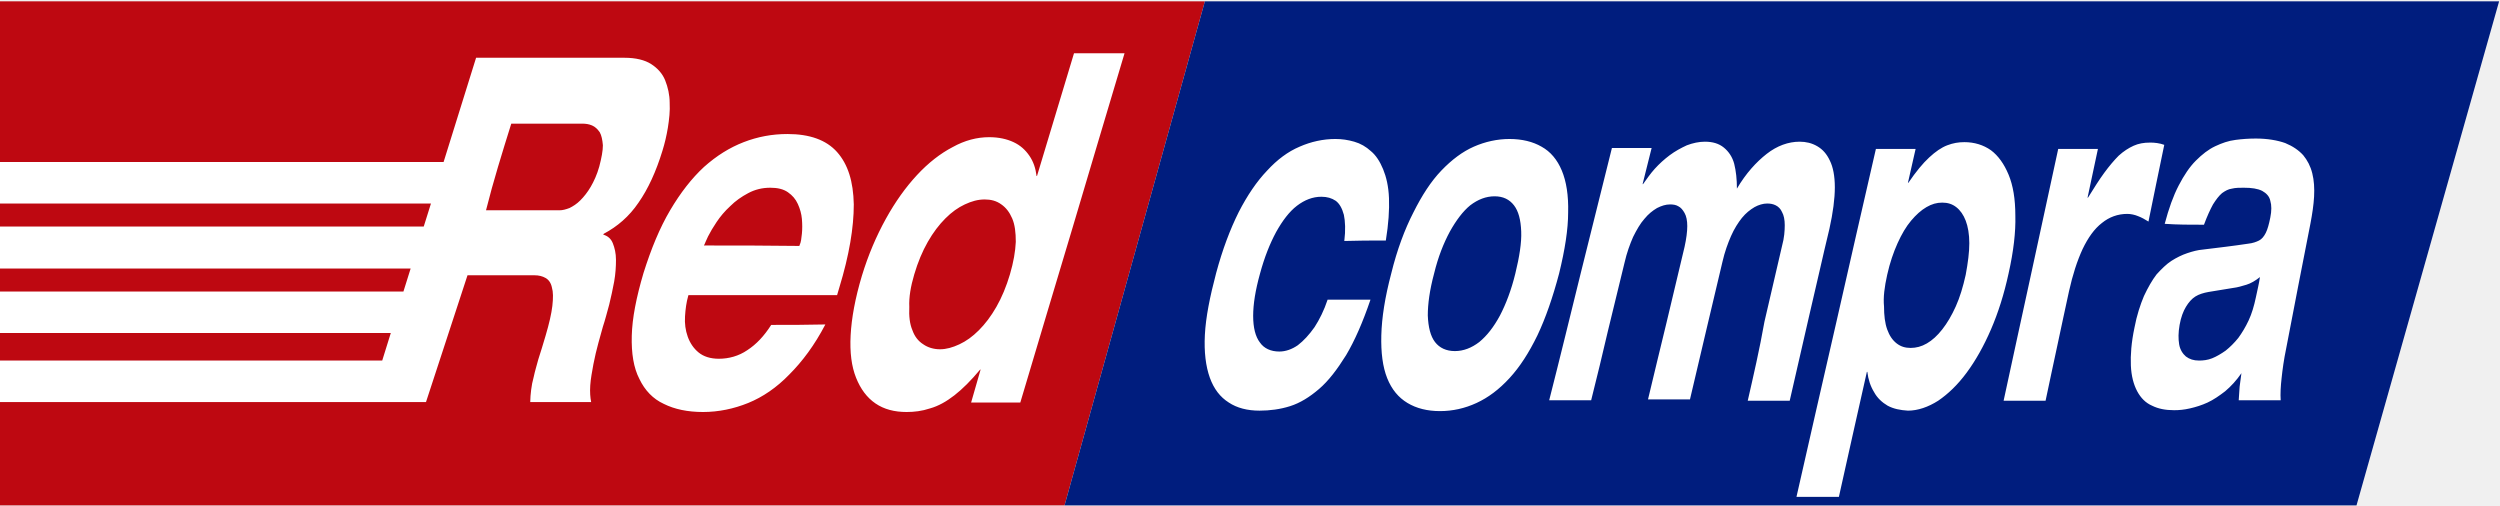
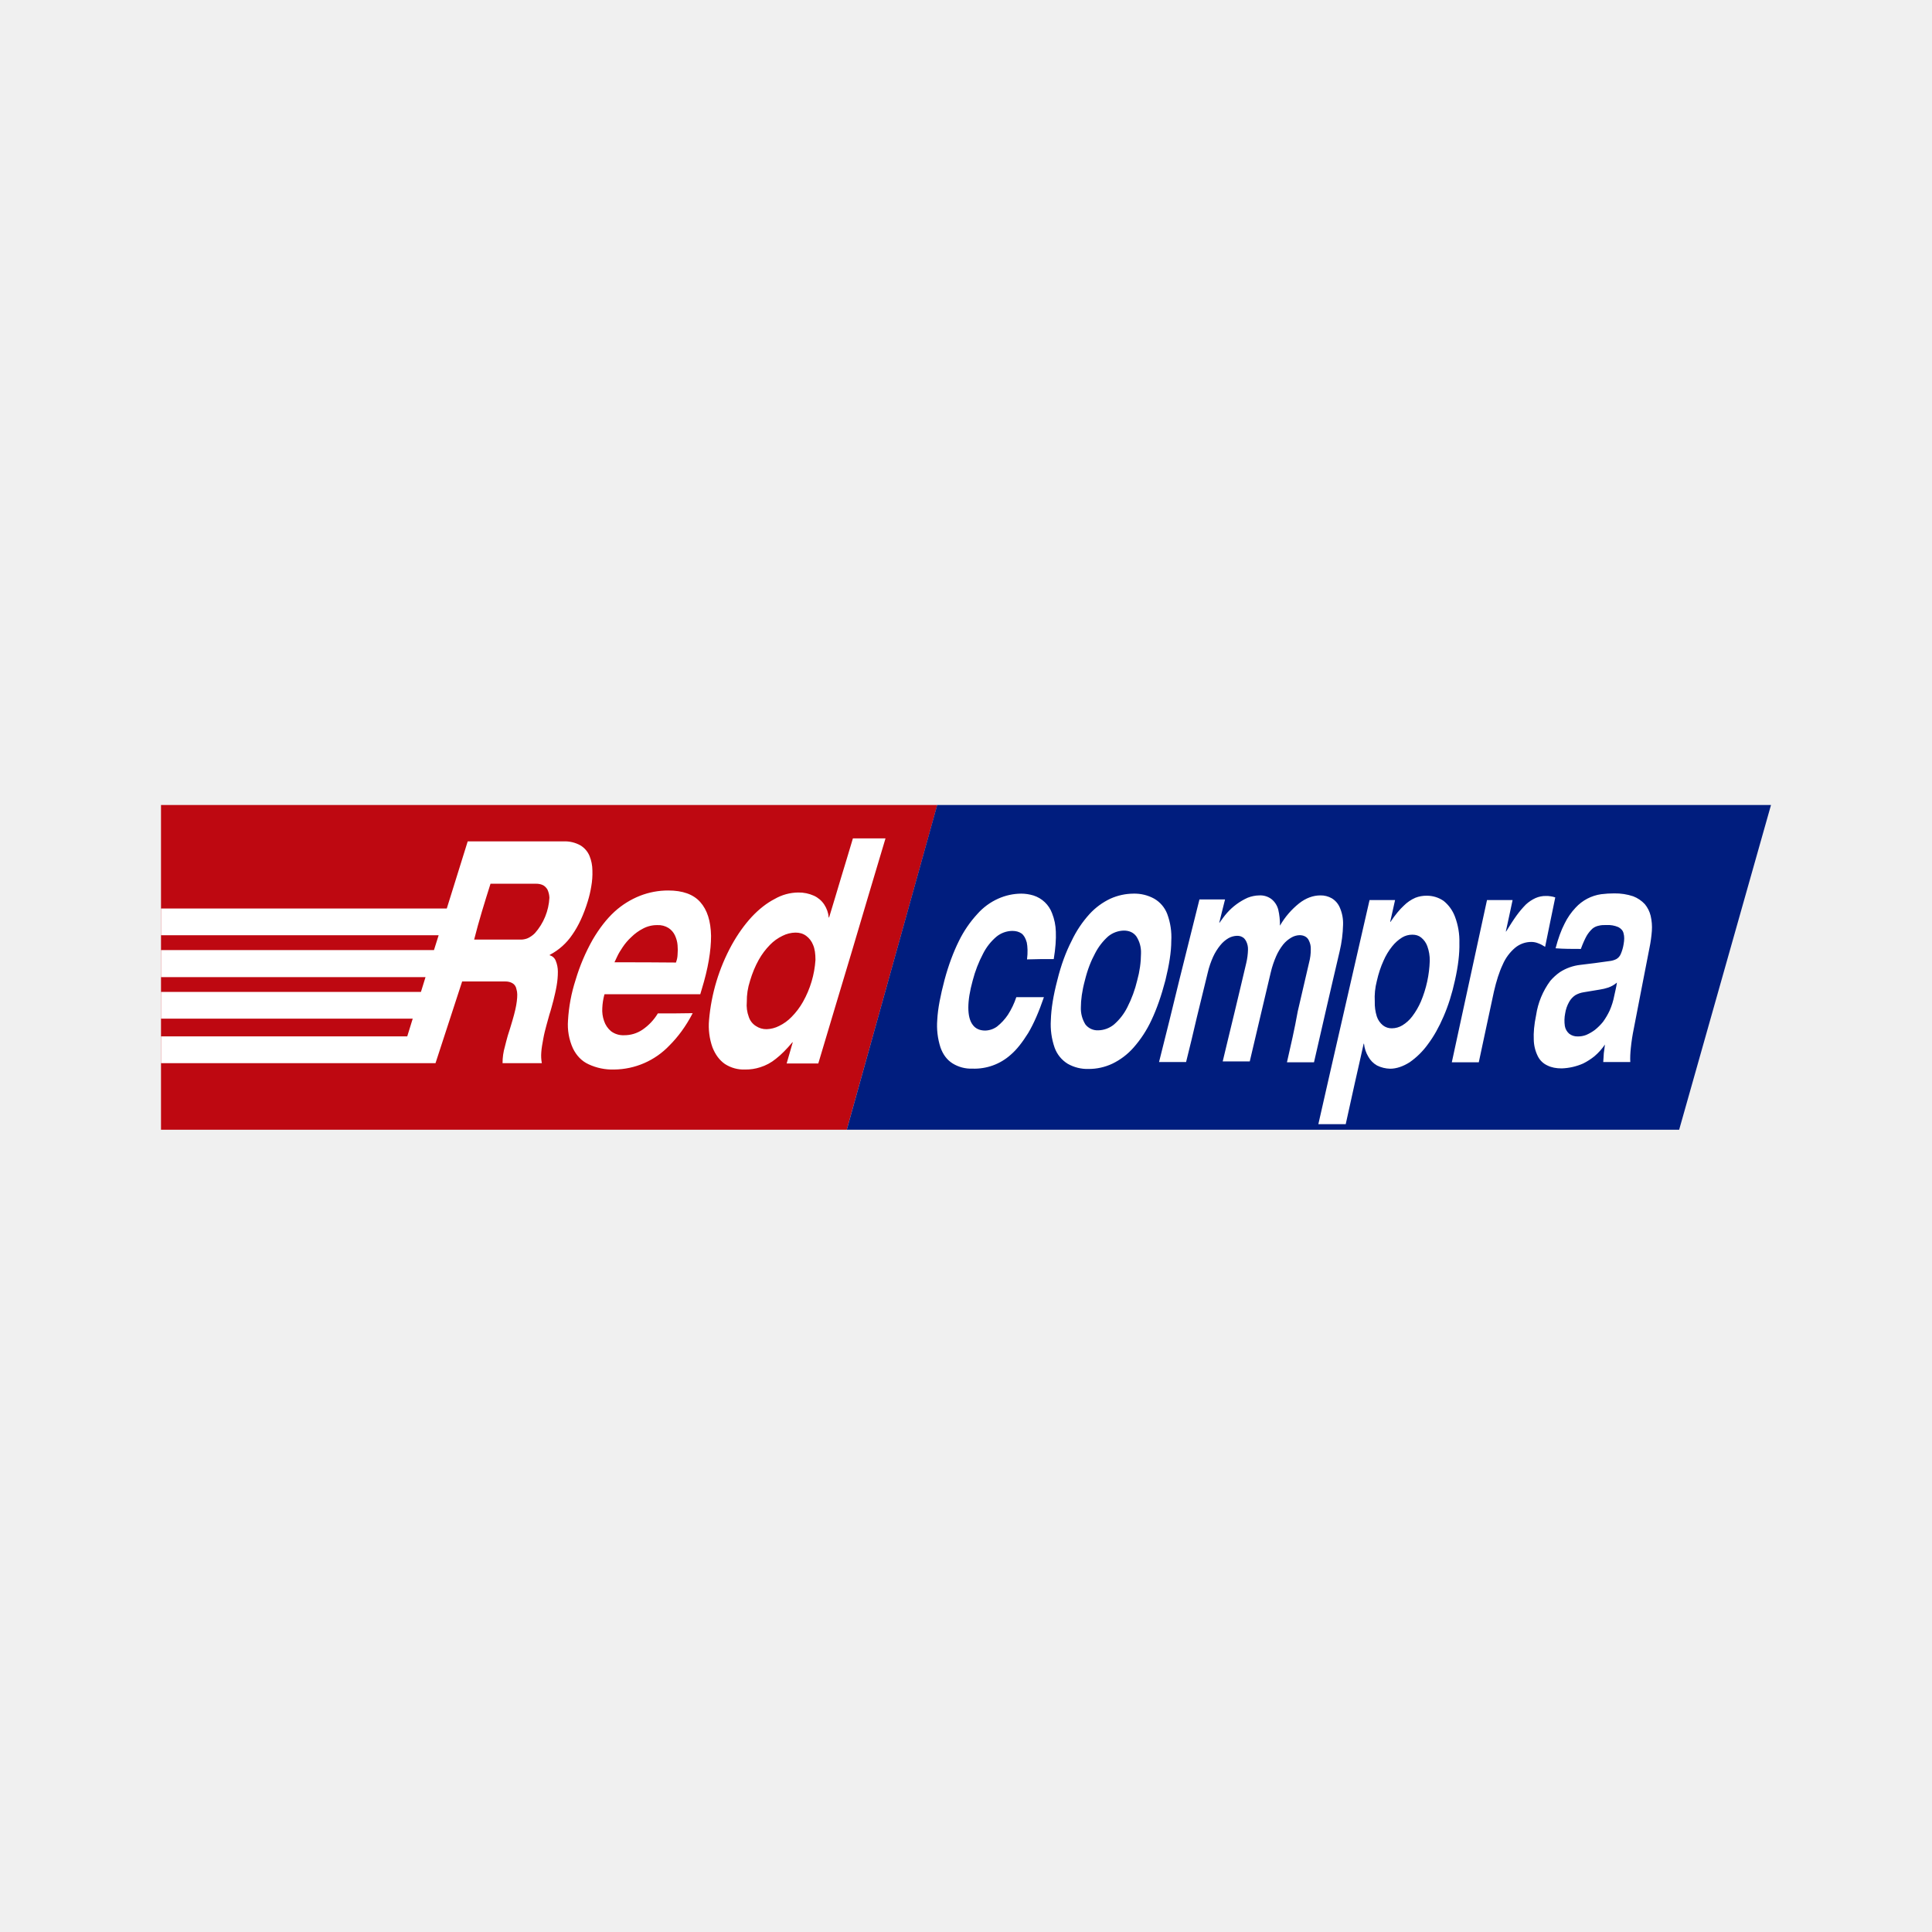
- <svg xmlns="http://www.w3.org/2000/svg" width="554" height="112" viewBox="0 0 554 112" fill="none">
-   <path fill-rule="evenodd" clip-rule="evenodd" d="M0 .3h267L235.9 112H0V.3z" fill="#BE0811" />
-   <path fill-rule="evenodd" clip-rule="evenodd" d="M553.8.3L522.2 112H235.9L267 .3h286.8z" fill="#001D7E" />
-   <path d="M307.1 53.3c.6-3.7.8-6.8.7-9.4-.1-2.6-.6-4.7-1.3-6.4-.7-1.7-1.6-3.1-2.7-4-1.1-1-2.3-1.7-3.7-2.1-1.4-.4-2.7-.6-4.2-.6-2.7 0-5.4.6-7.9 1.7-2.6 1.1-5 2.9-7.2 5.3-2.3 2.4-4.4 5.5-6.3 9.2-1.9 3.8-3.6 8.3-5 13.5-1.4 5.3-2.3 9.8-2.5 13.7-.2 3.8.2 7 1.1 9.5.9 2.5 2.3 4.3 4.2 5.5 1.8 1.2 4.1 1.8 6.8 1.8 2.3 0 4.6-.3 6.8-1s4.3-2 6.4-3.8c2.1-1.8 4-4.3 6-7.5 1.9-3.2 3.7-7.3 5.4-12.3h-9.5c-.8 2.4-1.8 4.4-2.9 6.1-1.2 1.7-2.4 3-3.7 4-1.3.9-2.7 1.4-4.1 1.4-1.9 0-3.4-.7-4.3-2-1-1.3-1.5-3.3-1.5-5.9 0-2.6.5-5.7 1.5-9.3 1-3.7 2.2-6.7 3.6-9.3 1.4-2.5 2.9-4.5 4.6-5.8 1.7-1.3 3.5-2 5.4-2 1.3 0 2.3.3 3.2.9.8.6 1.4 1.6 1.8 3.1.3 1.4.4 3.4.1 5.8 2.9-.1 6-.1 9.2-.1zm1.2 7.3c-1.4 5.3-2.1 9.8-2.2 13.7-.1 3.8.3 7 1.3 9.5s2.5 4.3 4.5 5.5c2 1.2 4.4 1.8 7.2 1.8s5.5-.6 8.1-1.8c2.6-1.2 5-3 7.3-5.5s4.3-5.6 6.2-9.5c1.8-3.8 3.4-8.4 4.8-13.7 1.3-5.3 2-9.8 2-13.5.1-3.8-.4-6.9-1.4-9.3-1-2.4-2.5-4.2-4.5-5.3-1.9-1.1-4.3-1.7-7.1-1.7-2.7 0-5.4.6-7.9 1.7s-4.9 2.9-7.2 5.3-4.3 5.5-6.2 9.3c-1.9 3.7-3.6 8.2-4.9 13.5zm9.5 0c.9-3.7 2.1-6.7 3.5-9.3 1.4-2.5 2.9-4.5 4.5-5.8 1.7-1.3 3.5-2 5.4-2 1.9 0 3.3.7 4.3 2s1.5 3.2 1.6 5.8c.1 2.5-.4 5.6-1.3 9.3-.9 3.7-2.1 6.8-3.4 9.3-1.4 2.6-2.9 4.5-4.6 5.9-1.7 1.3-3.5 2-5.4 2-1.9 0-3.4-.7-4.4-2-1-1.3-1.5-3.3-1.6-5.9 0-2.5.4-5.6 1.4-9.3zm69.5 28.2h9.3c1.5-6.4 2.9-12.8 4.4-19.2 1.5-6.3 2.9-12.7 4.4-18.9.8-3.6 1.2-6.7 1.2-9.2 0-2.5-.4-4.5-1.1-5.9-.7-1.5-1.6-2.5-2.8-3.2-1.2-.7-2.5-1-3.9-1-2.5 0-5 .9-7.3 2.7-2.3 1.8-4.6 4.3-6.6 7.7 0-2.1-.2-3.9-.6-5.5-.4-1.5-1.2-2.7-2.3-3.6-1.1-.9-2.5-1.3-4.2-1.3-1.3 0-2.7.3-4 .8-1.3.6-2.6 1.3-3.8 2.2-1.2.9-2.3 1.9-3.3 3s-1.8 2.3-2.6 3.4h-.1c.7-2.7 1.3-5.3 2-8h-8.8c-2.3 9.2-4.6 18.4-6.9 27.7-2.3 9.3-4.6 18.8-7 28.2h9.3c1.3-5.1 2.5-10.2 3.7-15.3 1.2-5.1 2.5-10.1 3.7-15.2.5-2.2 1.2-4.1 1.9-5.7.8-1.6 1.6-3 2.5-4 .9-1.1 1.8-1.8 2.8-2.4 1-.5 1.9-.8 2.9-.8.7 0 1.3.1 1.8.4.6.3 1 .8 1.4 1.5.4.7.6 1.7.6 2.9s-.2 2.8-.6 4.6c-1.3 5.6-2.7 11.2-4 16.8-1.4 5.6-2.7 11.3-4.1 17h9.3l3.6-15.3c1.2-5.1 2.4-10.1 3.6-15.2.5-2.2 1.2-4.1 1.9-5.7.7-1.6 1.6-3 2.4-4 .9-1.1 1.8-1.8 2.8-2.4.9-.5 1.9-.8 2.8-.8.7 0 1.3.1 1.9.4.6.3 1.1.8 1.4 1.5.4.7.6 1.7.6 2.9s-.1 2.8-.6 4.6L391 71.3c-1.1 6.2-2.4 11.8-3.7 17.5zm30.9-27.9c.6-2.7 1.4-5 2.3-7 .9-2 1.9-3.7 3-5 1.1-1.3 2.2-2.3 3.4-3 1.2-.7 2.3-1 3.5-1 1.2 0 2.2.3 3.1 1 .9.7 1.6 1.7 2.1 3s.8 3 .8 5-.3 4.3-.8 7c-.6 2.7-1.3 5-2.2 7-.9 2-1.9 3.7-3 5.1-1.1 1.4-2.2 2.4-3.4 3.1-1.2.7-2.4 1-3.6 1-1.2 0-2.2-.3-3.1-1-.9-.7-1.6-1.7-2.1-3.1-.5-1.4-.7-3.1-.7-5.1-.2-2 .1-4.3.7-7zm-20.1 49.2h9.4c1-4.6 2.1-9.3 3.1-13.9s2.1-9.2 3.1-13.8h.1c.2 1.7.7 3.2 1.5 4.5.7 1.3 1.8 2.3 3 3 1.3.7 2.8 1 4.5 1.1 2.2 0 4.5-.8 6.7-2.2 2.2-1.5 4.3-3.5 6.3-6.2s3.8-5.9 5.4-9.6c1.6-3.7 2.9-7.8 3.9-12.4 1.1-4.9 1.6-9.2 1.5-12.8 0-3.7-.5-6.7-1.5-9.1-1-2.4-2.3-4.2-3.9-5.4-1.7-1.2-3.7-1.8-5.9-1.8-1.3 0-2.5.2-3.8.7-1.3.5-2.6 1.4-4 2.7-1.4 1.3-2.9 3.1-4.6 5.6h-.1c.6-2.5 1.1-5 1.7-7.5h-8.8c-2.9 12.6-5.8 25.3-8.7 38.1-3 12.9-5.9 25.9-8.9 39zM444 88.8h9.3c.9-4.1 1.7-8.2 2.6-12.2.9-4.1 1.7-8.1 2.6-12.1.8-3.6 1.8-6.7 3-9.3 1.2-2.5 2.6-4.5 4.3-5.8 1.6-1.3 3.5-2 5.6-2 .8 0 1.7.2 2.4.5.8.3 1.5.7 2.3 1.2 1.2-5.7 2.3-11.4 3.5-17-.5-.2-1-.3-1.6-.4-.6-.1-1.1-.1-1.6-.1-1.3 0-2.5.2-3.6.7-1.1.5-2.2 1.2-3.3 2.2-1 1-2.1 2.3-3.2 3.8s-2.3 3.4-3.6 5.5h-.1c.8-3.6 1.5-7.2 2.3-10.8h-8.8c-2 9.2-4 18.4-6 27.7S446 79.4 444 88.8zm55.9-22.9c-.4 1.9-.9 3.6-1.6 5.1-.7 1.5-1.5 2.8-2.3 3.9-.9 1.1-1.8 2-2.8 2.8-1 .7-2 1.3-3 1.7-1 .4-2 .5-2.9.5-1.2 0-2.1-.3-2.9-.9-.7-.6-1.3-1.5-1.5-2.7-.2-1.2-.2-2.6.1-4.3.3-1.7.8-3 1.4-4 .6-1 1.3-1.8 2.1-2.3.8-.5 1.8-.8 2.9-1 1.8-.3 3.7-.6 5.5-.9.9-.1 1.9-.4 2.9-.7 1-.3 2-.9 3-1.7-.2 1.5-.6 3-.9 4.5zm-11.5-16.1c.7-1.9 1.4-3.4 2-4.5.7-1.1 1.3-1.9 2-2.5.7-.5 1.4-.9 2.2-1 .8-.2 1.7-.2 2.6-.2 1.8 0 3.1.2 4.1.7.9.5 1.6 1.2 1.8 2.2.3 1 .3 2.2 0 3.7s-.6 2.6-1 3.4c-.4.8-.9 1.4-1.5 1.7-.6.3-1.4.6-2.4.7-3.3.5-6.7.9-10 1.3-1.2.1-2.3.4-3.5.8-1.2.4-2.4 1-3.5 1.7s-2.2 1.8-3.3 3c-1 1.3-1.9 2.9-2.8 4.8-.8 1.9-1.6 4.3-2.1 7-.7 3.3-.9 6.1-.8 8.4.1 2.3.6 4.2 1.4 5.7.8 1.5 1.9 2.6 3.3 3.2 1.4.7 3 1 4.9 1 1.1 0 2.2-.1 3.5-.4 1.3-.3 2.6-.7 3.9-1.3 1.3-.6 2.6-1.5 3.9-2.5 1.3-1.1 2.5-2.4 3.6-4-.1 1-.3 2-.4 3-.1 1-.1 2-.2 3h9.3c-.1-1.4 0-3.1.2-4.9.2-1.9.5-4.1 1-6.5.9-4.7 1.8-9.3 2.7-14l2.7-13.8c.4-2.1.7-4.1.8-5.9.1-1.9 0-3.6-.4-5.2s-1.1-2.9-2-4c-1-1.1-2.3-2-4-2.7-1.7-.6-3.9-1-6.5-1-1.5 0-3 .1-4.5.3-1.6.2-3 .7-4.5 1.4s-2.9 1.8-4.3 3.2c-1.4 1.4-2.6 3.2-3.8 5.5-1.2 2.3-2.2 5.1-3.1 8.5 2.8.2 5.7.2 8.7.2zM113.3 27.4H129c.8 0 1.5.1 2.2.4.7.3 1.2.8 1.7 1.5.4.7.6 1.7.7 2.9 0 1.2-.3 2.8-.8 4.7-.5 1.8-1.2 3.3-1.9 4.5-.7 1.2-1.5 2.2-2.3 3-.8.8-1.6 1.3-2.4 1.7-.8.3-1.5.5-2.2.5h-16.3c1.6-6.4 3.6-12.8 5.6-19.2zm-15 8.5H0v9.2h95.5l-1.6 5.1H0v9.3h91l-1.6 5.1H0v9.2h86.6l-1.9 6.1H0v9.2h94.4l9.2-28.1h14.8c1 0 1.8.2 2.5.6.7.4 1.2 1.1 1.4 2.1.3 1 .3 2.3.1 4.1-.2 1.7-.7 3.9-1.5 6.6-.6 2-1.1 3.7-1.6 5.2-.4 1.5-.8 2.8-1 3.8-.3 1.1-.5 2.1-.6 3-.1.9-.2 1.8-.2 2.7H131c-.2-1-.3-2.2-.2-3.7.1-1.5.4-3 .7-4.7.3-1.6.7-3.2 1.1-4.7.4-1.4.7-2.6 1-3.6.5-1.5.9-3.1 1.4-4.9.4-1.7.8-3.4 1.1-5.1.3-1.7.4-3.3.4-4.8s-.3-2.7-.7-3.7c-.4-1-1.1-1.6-2.1-1.9 0-.1 0-.1.1-.2 3-1.6 5.6-3.8 7.7-6.9 2.1-3 3.9-6.9 5.3-11.5.5-1.6.9-3.3 1.2-5.1.3-1.9.5-3.7.4-5.5 0-1.8-.4-3.5-1-5s-1.7-2.7-3.1-3.6c-1.4-.9-3.4-1.4-5.9-1.4h-32.9l-7.2 23.1zM170.9 72c-1.6 2.5-3.3 4.3-5.3 5.6-1.9 1.3-4.1 1.9-6.3 1.9-1.9 0-3.4-.5-4.5-1.4-1.1-.9-1.9-2.1-2.4-3.5s-.7-2.9-.6-4.5c.1-1.6.3-3.1.7-4.5 0-.1 0-.1.1-.2h32.9c.2-.6.3-1.1.5-1.7 2.2-7.2 3.2-13.3 3.2-18.4-.1-5.1-1.3-8.9-3.7-11.6-2.4-2.7-6.1-4-11-4-3.4 0-6.6.6-9.7 1.8-3.1 1.2-6 3-8.8 5.5-2.7 2.5-5.2 5.7-7.5 9.6-2.3 3.9-4.2 8.5-5.9 13.9-1.6 5.4-2.5 10-2.6 13.9-.1 3.9.4 7.1 1.7 9.6 1.2 2.5 3 4.4 5.4 5.5 2.4 1.2 5.3 1.8 8.7 1.8 3.4 0 6.8-.7 10-2s6.3-3.4 9.1-6.3c2.9-2.9 5.6-6.5 8-11.1-4 .1-8 .1-12 .1zM156 54.4c0-.1 0-.1.1-.2.1-.3.4-.9.8-1.8.5-1 1.1-2 1.9-3.2.8-1.2 1.8-2.4 3-3.5 1.2-1.2 2.5-2.1 4-2.9 1.5-.8 3.1-1.2 4.9-1.2 1.6 0 2.9.3 3.9 1s1.7 1.5 2.2 2.6c.5 1.1.8 2.2.9 3.3.1 1.2.1 2.3 0 3.3s-.2 1.9-.5 2.5c0 .1 0 .1-.1.2-7-.1-14-.1-21.1-.1zm46.6 6.4c.8-2.7 1.8-5.1 3-7.2 1.2-2.1 2.5-3.8 3.9-5.2 1.4-1.4 2.8-2.4 4.3-3.1 1.5-.7 2.9-1.1 4.4-1.1 1.4 0 2.6.3 3.7 1.1 1 .7 1.8 1.7 2.4 3.1.6 1.4.8 3.1.8 5.2-.1 2.1-.5 4.5-1.3 7.2s-1.8 5.1-3 7.2c-1.2 2.1-2.5 3.8-3.9 5.2-1.4 1.4-2.8 2.4-4.3 3.1-1.5.7-2.9 1.1-4.3 1.1s-2.7-.4-3.7-1.1c-1.1-.7-1.9-1.7-2.4-3.1-.6-1.4-.8-3.1-.7-5.2-.1-2.1.3-4.5 1.1-7.2zm12.6 28.4h10.9c3.9-13 7.7-25.9 11.6-38.8 3.8-12.9 7.7-25.8 11.5-38.6H238c-1.4 4.5-2.7 9.1-4.1 13.6-1.4 4.5-2.7 9.1-4.1 13.6h-.1c-.2-1.7-.7-3.2-1.6-4.5-.9-1.3-2-2.3-3.5-3-1.5-.7-3.3-1.1-5.4-1.1-2.7 0-5.4.7-8.1 2.2-2.7 1.4-5.4 3.5-7.9 6.2s-4.8 5.9-6.9 9.7c-2.1 3.8-3.9 8-5.3 12.6-1.5 5-2.3 9.4-2.5 13.2-.2 3.8.2 6.9 1.2 9.4s2.4 4.4 4.3 5.7c1.9 1.3 4.2 1.9 6.9 1.9 1.7 0 3.4-.2 5.2-.8 1.8-.5 3.6-1.5 5.4-2.9 1.8-1.4 3.7-3.3 5.7-5.7h.1c-.7 2.5-1.4 4.9-2.1 7.3z" fill="#fff" />
+ <svg xmlns="http://www.w3.org/2000/svg" width="24" height="24" viewBox="0 0 24 24" fill="none">
+   <path fill-rule="evenodd" clip-rule="evenodd" d="M2 10h9.643l-1.124 4.034H2V10z" fill="#BE0811" />
+   <path fill-rule="evenodd" clip-rule="evenodd" d="M22 10l-1.141 4.034h-10.34L11.642 10H22z" fill="#001D7E" />
+   <path d="M13.09 11.914c.022-.134.03-.246.026-.34a.669.669 0 00-.047-.23.364.364 0 00-.231-.22.532.532 0 00-.152-.023.711.711 0 00-.285.062.759.759 0 00-.26.191 1.409 1.409 0 00-.228.333c-.068.137-.13.3-.18.487-.05.191-.083.354-.09.495a.886.886 0 00.04.343c.032.09.082.155.15.198a.436.436 0 00.246.065.675.675 0 00.477-.173c.076-.065.145-.155.217-.27.069-.116.133-.264.195-.445h-.343a.959.959 0 01-.105.22.65.65 0 01-.134.145.261.261 0 01-.148.05c-.068 0-.122-.025-.155-.072-.036-.047-.054-.119-.054-.213s.018-.206.054-.336a1.55 1.55 0 01.13-.336.675.675 0 01.166-.21.318.318 0 01.195-.071c.047 0 .083.01.116.032.029.022.05.058.065.112.01.05.014.123.003.21.105-.004.217-.004.333-.004zm.044.264c-.05.191-.076.354-.08.494a.877.877 0 00.047.343.39.39 0 00.163.2.496.496 0 00.26.064.69.69 0 00.293-.065.831.831 0 00.263-.199 1.41 1.41 0 00.224-.343c.065-.137.123-.303.173-.494.047-.192.073-.354.073-.488a.823.823 0 00-.05-.336.374.374 0 00-.163-.191.508.508 0 00-.257-.062.711.711 0 00-.285.062.833.833 0 00-.26.191 1.36 1.36 0 00-.224.336c-.069.134-.13.296-.177.488zm.343 0c.033-.134.076-.242.127-.336a.726.726 0 01.162-.21.318.318 0 01.195-.072c.069 0 .12.025.155.072a.362.362 0 01.058.21 1.28 1.28 0 01-.047.336 1.493 1.493 0 01-.123.335.694.694 0 01-.166.214.318.318 0 01-.195.072.191.191 0 01-.159-.072.375.375 0 01-.057-.213c0-.09.014-.203.05-.336zm2.51 1.018h.336l.159-.693c.054-.228.105-.459.159-.683a1.58 1.58 0 00.043-.332.487.487 0 00-.04-.213.247.247 0 00-.1-.116.274.274 0 00-.142-.036c-.09 0-.18.033-.263.098a.98.98 0 00-.239.278.818.818 0 00-.021-.199.247.247 0 00-.083-.13.23.23 0 00-.152-.047.413.413 0 00-.145.029.755.755 0 00-.256.188c-.036.04-.065.083-.094.123h-.003c.025-.098.046-.192.072-.29H14.9l-.25 1.001c-.082.336-.165.679-.252 1.019h.336c.047-.185.09-.369.133-.553l.134-.549c.018-.08.043-.148.069-.206a.663.663 0 01.09-.144.37.37 0 01.101-.087.228.228 0 01.105-.029c.025 0 .047.004.065.015.022.01.036.028.05.054a.216.216 0 01.022.104.809.809 0 01-.022.167c-.046.202-.097.404-.144.606-.05.203-.098.408-.148.614h.336l.13-.552.13-.55c.018-.079.043-.147.068-.205a.67.67 0 01.087-.145.371.371 0 01.101-.086.215.215 0 01.101-.03c.026 0 .047.004.069.015.022.011.04.03.05.055a.216.216 0 01.022.104.617.617 0 01-.021.166l-.141.607c-.04.224-.087.426-.134.632zm1.116-1.008c.022-.097.05-.18.083-.252a.773.773 0 01.108-.18.485.485 0 01.123-.11.241.241 0 01.127-.035c.043 0 .079.01.111.036a.244.244 0 01.076.108.51.51 0 01.03.18 1.422 1.422 0 01-.11.506.888.888 0 01-.107.184.438.438 0 01-.123.112.253.253 0 01-.13.037.173.173 0 01-.112-.037.238.238 0 01-.076-.111.555.555 0 01-.025-.185.823.823 0 01.025-.253zm-.726 1.777h.34l.111-.502c.037-.166.076-.332.112-.498h.004a.394.394 0 00.054.162.284.284 0 00.108.109.385.385 0 00.163.04c.08 0 .163-.03.242-.08a.947.947 0 00.227-.224c.073-.097.138-.213.195-.346.058-.134.105-.282.141-.448.04-.177.058-.333.055-.463a.856.856 0 00-.055-.328.456.456 0 00-.14-.195.363.363 0 00-.213-.065.37.37 0 00-.138.025.464.464 0 00-.144.098c-.05.046-.105.111-.166.202h-.004c.022-.09.04-.18.061-.271h-.317l-.315 1.376c-.108.466-.213.935-.321 1.408zm1.658-.769h.335c.033-.148.062-.296.094-.44.033-.149.062-.293.094-.438.03-.13.065-.242.109-.335a.567.567 0 01.155-.21.315.315 0 01.202-.072c.03 0 .062.007.087.018.029.01.054.025.083.043.043-.206.083-.411.126-.614a.27.27 0 00-.058-.014c-.021-.004-.04-.004-.057-.004a.31.31 0 00-.13.026.457.457 0 00-.12.08 1.2 1.2 0 00-.115.136c-.04.055-.083.123-.13.199h-.004c.03-.13.055-.26.084-.39h-.318l-.217 1c-.072.336-.148.676-.22 1.015zm2.018-.827a.849.849 0 01-.057.184.852.852 0 01-.083.141.67.67 0 01-.102.101.544.544 0 01-.108.062.28.28 0 01-.105.018.165.165 0 01-.104-.033.162.162 0 01-.055-.097.457.457 0 01.004-.156.42.42 0 01.05-.144.243.243 0 01.077-.083.3.3 0 01.104-.036l.199-.033a.62.62 0 00.105-.025.332.332 0 00.108-.062c-.007.055-.022.109-.033.163zm-.415-.581c.025-.069.05-.123.072-.163a.393.393 0 01.073-.09.177.177 0 01.079-.036c.029-.008.061-.008.094-.008a.33.33 0 01.148.026c.033.018.058.043.065.08.01.035.01.079 0 .133a.508.508 0 01-.036.123.13.13 0 01-.054.061.245.245 0 01-.087.025c-.12.018-.242.033-.361.047a.59.59 0 00-.253.09.65.65 0 00-.12.109.954.954 0 00-.176.426c-.025.12-.033.22-.029.303a.48.48 0 00.05.206.246.246 0 00.12.116c.05.025.108.036.177.036a.719.719 0 00.267-.061.771.771 0 00.14-.09.723.723 0 00.13-.145c-.003.036-.01.072-.014.108-.003.036-.003.072-.007.109h.336c-.003-.051 0-.112.007-.178a2.36 2.36 0 01.036-.234l.098-.506.097-.498a1.65 1.65 0 00.03-.213.633.633 0 00-.015-.188.363.363 0 00-.072-.144.39.39 0 00-.145-.098.712.712 0 00-.235-.036c-.054 0-.108.003-.162.01a.533.533 0 00-.318.167.799.799 0 00-.137.198c-.043.083-.08.185-.112.307.101.008.206.008.314.008zm-13.546-.81h.567c.029 0 .054.004.08.015.024.01.043.029.06.054a.262.262 0 01.026.105.72.72 0 01-.18.44.32.32 0 01-.087.062.229.229 0 01-.08.018H5.89c.058-.231.13-.462.203-.693zm-.542.308H2v.332h3.449l-.058.184H2v.336h3.286l-.057.184H2v.332h3.127l-.068.22H2v.333h3.41l.331-1.015h.535c.036 0 .065.007.09.022.025.014.044.04.05.076.012.036.012.083.004.148-.007.061-.025.14-.054.238-.021.072-.04.134-.058.188-.014.054-.028.1-.036.137a.716.716 0 00-.029.206h.488a.503.503 0 01-.007-.134c.003-.054.014-.108.025-.17.01-.057.025-.115.04-.17l.036-.13c.018-.053.032-.111.05-.176.015-.062.03-.123.04-.184a.99.99 0 00.015-.174.352.352 0 00-.026-.133.11.11 0 00-.076-.069c0-.004 0-.004.004-.007a.76.76 0 00.278-.25c.076-.108.141-.248.192-.415a1.37 1.37 0 00.043-.184.938.938 0 00.014-.198.487.487 0 00-.036-.181.279.279 0 00-.112-.13.395.395 0 00-.213-.05H5.81l-.26.834zm2.622 1.303a.648.648 0 01-.192.203.4.4 0 01-.227.068.25.25 0 01-.163-.05.284.284 0 01-.086-.127.403.403 0 01-.022-.162.766.766 0 01.025-.163c0-.003 0-.003.004-.007h1.188l.018-.061c.08-.26.116-.48.116-.665-.004-.184-.047-.321-.134-.419-.086-.097-.22-.144-.397-.144a.958.958 0 00-.35.065 1.036 1.036 0 00-.318.198c-.098.09-.188.206-.271.347a2.41 2.41 0 00-.213.502 2 2 0 00-.094.502.71.71 0 00.061.347c.044.09.109.159.195.198a.697.697 0 00.315.065.96.96 0 00.69-.3c.104-.104.202-.234.288-.4-.144.003-.289.003-.433.003zm-.538-.635c0-.004 0-.004.003-.008l.03-.064c.017-.037.039-.073.068-.116a.693.693 0 01.108-.126.59.59 0 01.145-.105.367.367 0 01.177-.043.24.24 0 01.14.036.223.223 0 01.08.093c.018.04.029.08.032.12a.655.655 0 010 .119.283.283 0 01-.018.09c0 .004 0 .004-.003.007-.253-.003-.506-.003-.762-.003zm1.683.23c.029-.097.065-.183.108-.26a.876.876 0 01.14-.187.543.543 0 01.156-.112.369.369 0 01.16-.04c.05 0 .093.011.133.04a.253.253 0 01.086.112c.022.05.03.112.03.188a1.224 1.224 0 01-.155.52.88.88 0 01-.142.188.543.543 0 01-.155.112.366.366 0 01-.155.04.233.233 0 01-.134-.04.21.21 0 01-.087-.112.424.424 0 01-.025-.188.8.8 0 01.04-.26zm.455 1.027h.393c.141-.47.279-.936.42-1.402.137-.466.277-.931.415-1.394h-.405c-.05.163-.097.329-.148.491-.05.163-.097.33-.148.492h-.004a.35.35 0 00-.057-.163.308.308 0 00-.127-.108.458.458 0 00-.195-.04.595.595 0 00-.292.08c-.098.05-.195.126-.286.223-.09.098-.173.213-.249.35a2.359 2.359 0 00-.281.932.8.8 0 00.043.34c.036.09.087.159.155.206a.43.43 0 00.25.068.582.582 0 00.187-.028.575.575 0 00.195-.105c.065-.05.134-.12.206-.206h.004l-.076.264z" fill="#fff" />
</svg>
